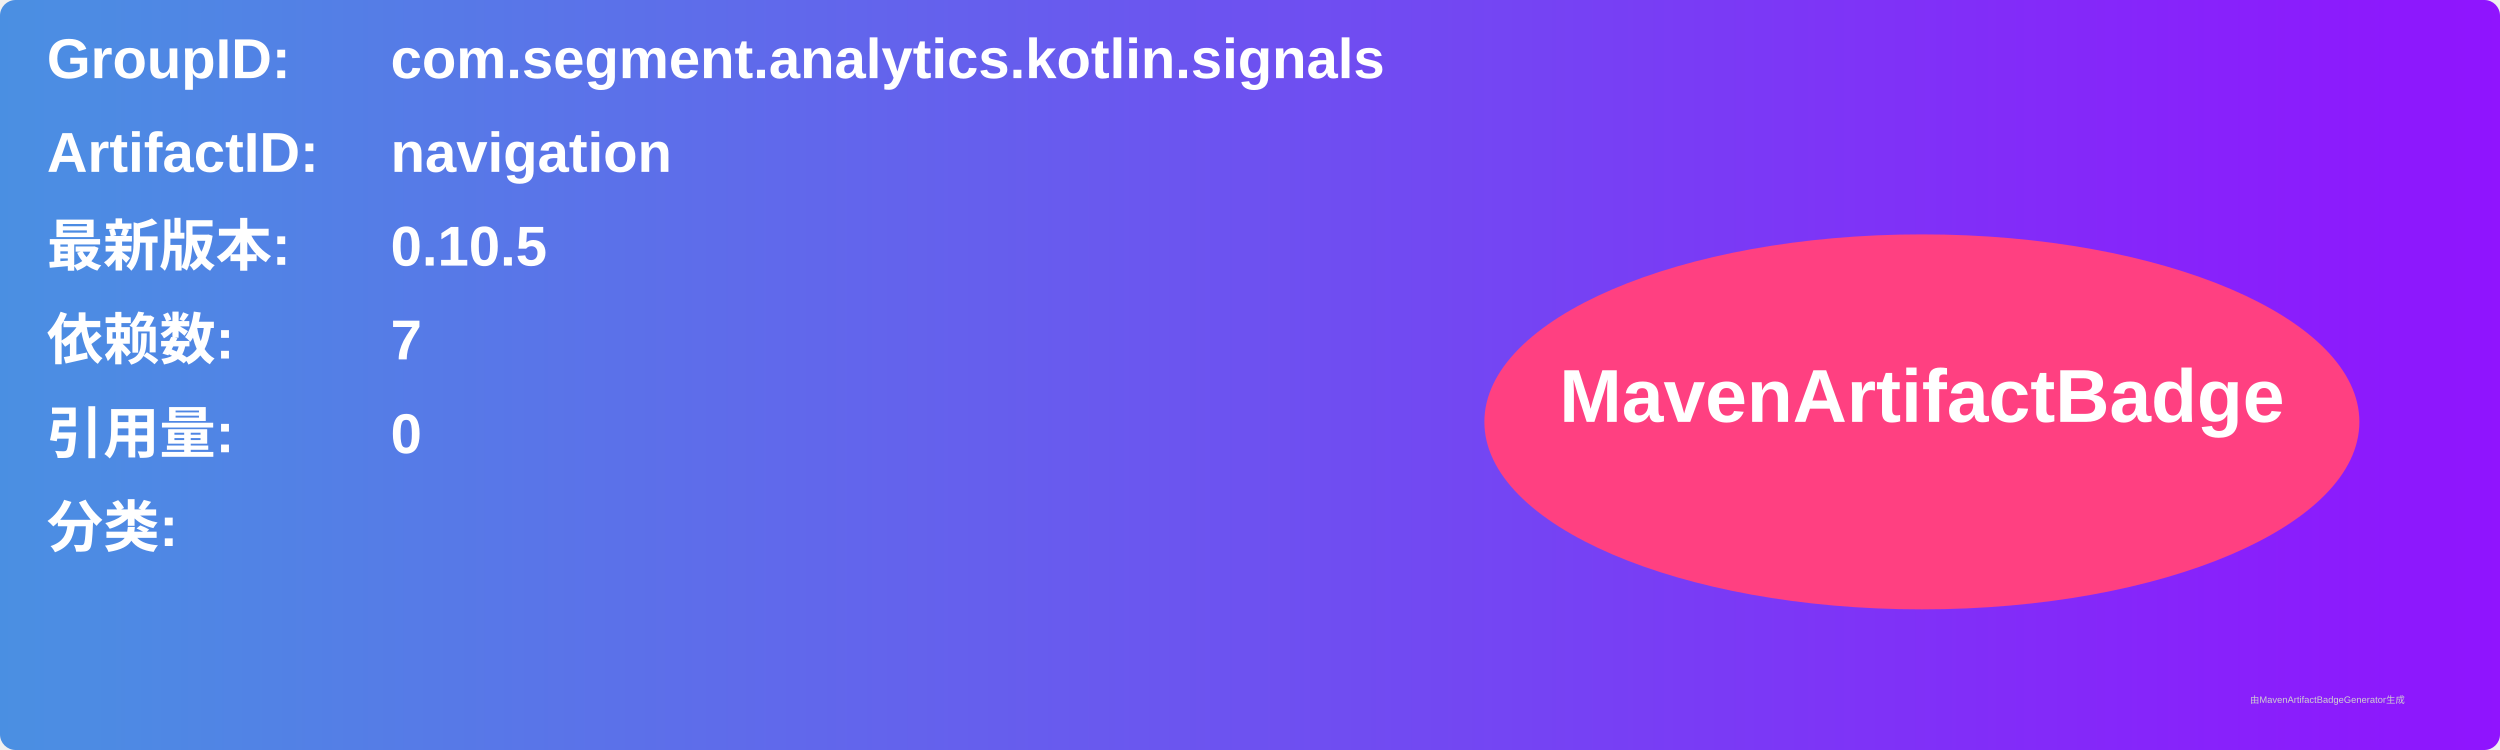
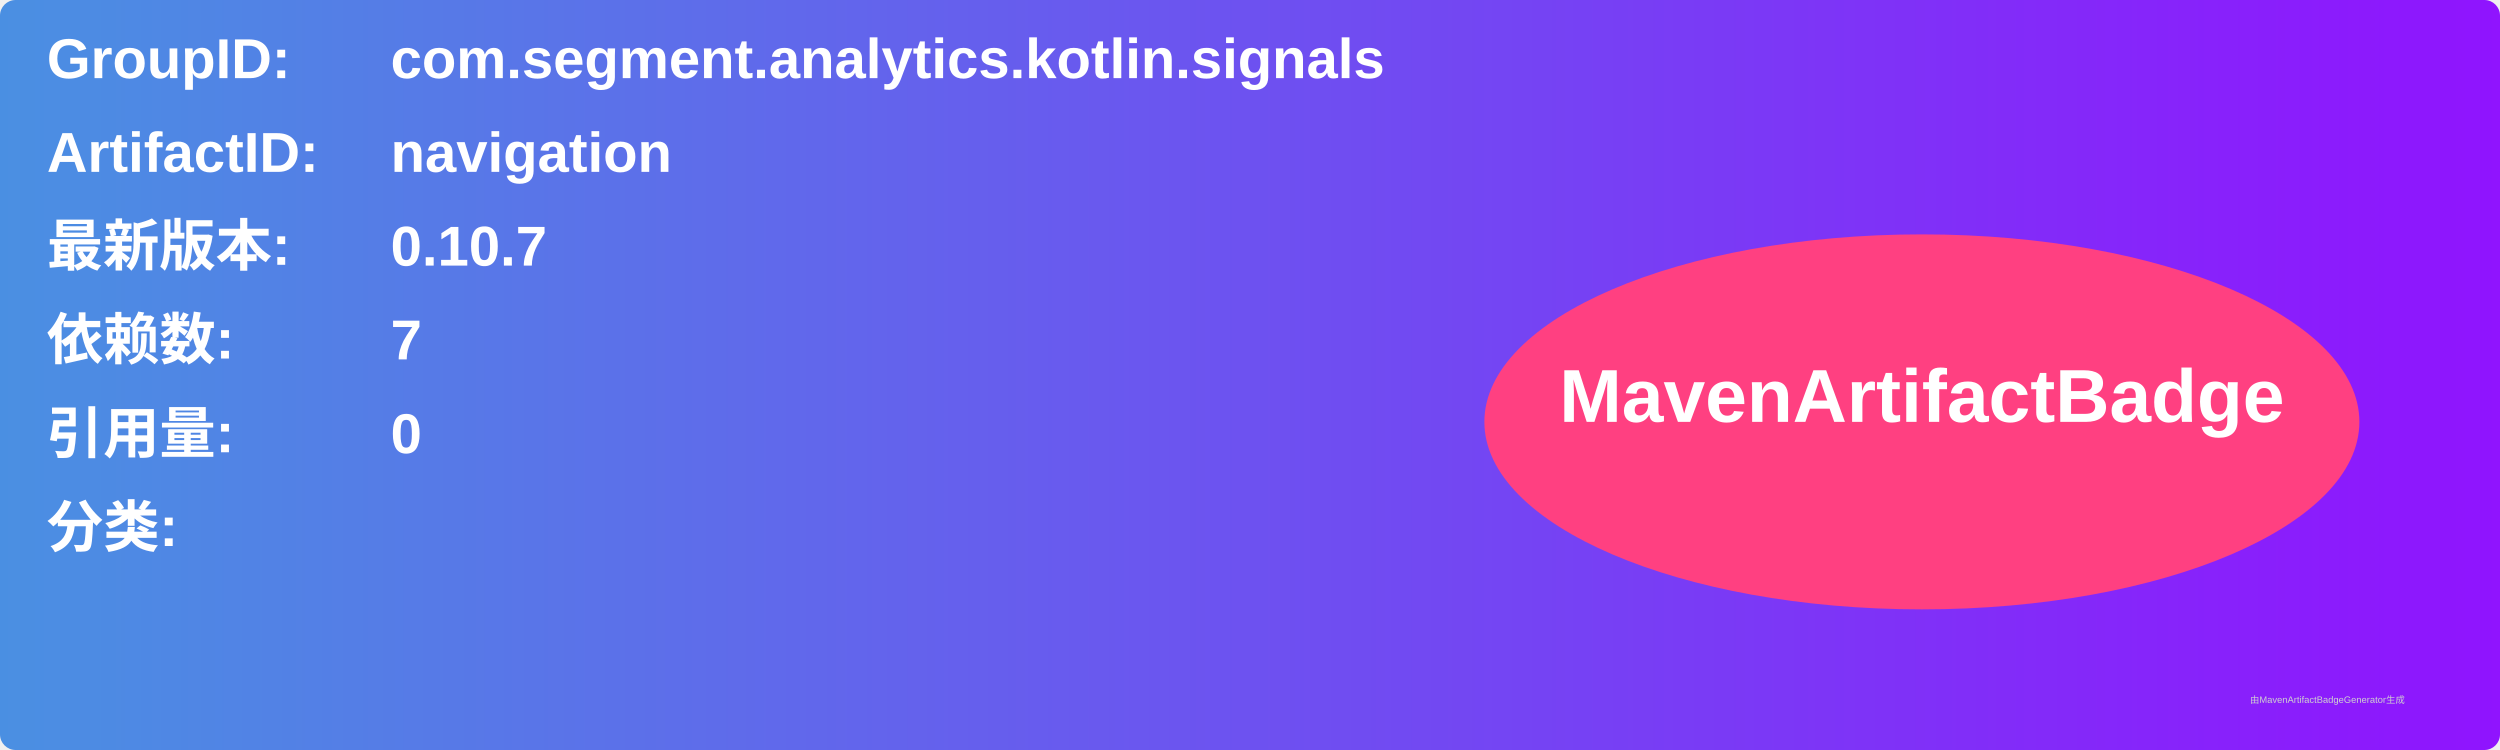
<svg xmlns="http://www.w3.org/2000/svg" width="800" height="240" viewBox="0 0 800 240">
  <linearGradient id="grad" x1="0%" y1="0%" x2="100%" y2="0%">
    <stop offset="0%" stop-color="#4a90e2" />
    <stop offset="100%" stop-color="#9013fe" />
  </linearGradient>
  <rect width="100%" height="100%" rx="5" ry="5" fill="url(#grad)" />
  <g transform="translate(15, 15)">
    <text x="0" y="10" font-family="Arial" font-size="18" fill="white" font-weight="bold" width="260">GroupID:</text>
    <text x="110" y="10" font-family="Arial" font-size="18" fill="white" font-weight="bold" width="460">com.segment.analytics.kotlin.signals</text>
    <text x="0" y="40" font-family="Arial" font-size="18" fill="white" font-weight="bold" width="260">ArtifactID:</text>
    <text x="110" y="40" font-family="Arial" font-size="18" fill="white" font-weight="bold" width="460">navigation</text>
    <text x="0" y="70" font-family="Arial" font-size="18" fill="white" font-weight="bold">最新版本:</text>
    <text x="110" y="70" font-family="Arial" font-size="18" fill="white" font-weight="bold">
-       <tspan font-weight="bold">0.10.5</tspan>
+       <tspan font-weight="bold">0.10.7</tspan>
    </text>
    <text x="0" y="100" font-family="Arial" font-size="18" fill="white" font-weight="bold">依赖数: </text>
    <text x="110" y="100" font-family="Arial" font-size="18" fill="white">
      <tspan font-weight="bold">7</tspan>
    </text>
    <text x="0" y="130" font-family="Arial" font-size="18" fill="white" font-weight="bold">引用量: </text>
    <text x="110" y="130" font-family="Arial" font-size="18" fill="white">
      <tspan font-weight="bold">0</tspan>
    </text>
    <text x="0" y="160" font-family="Arial" font-size="18" fill="white" font-weight="bold">分类:</text>
    <text x="10" y="190" font-family="Arial" font-size="10" fill="white">
      <tspan font-weight="bold" />
    </text>
    <ellipse cx="600" cy="120" rx="140" ry="60" fill="#ff4081" />
    <text x="600" y="120" text-anchor="middle" font-family="Arial" font-size="24" fill="white" font-weight="bold">MavenArtifactBadge</text>
  </g>
  <text x="720" y="225" font-family="Arial" font-size="3" fill="#d0d0d0">由MavenArtifactBadgeGenerator生成</text>
</svg>
